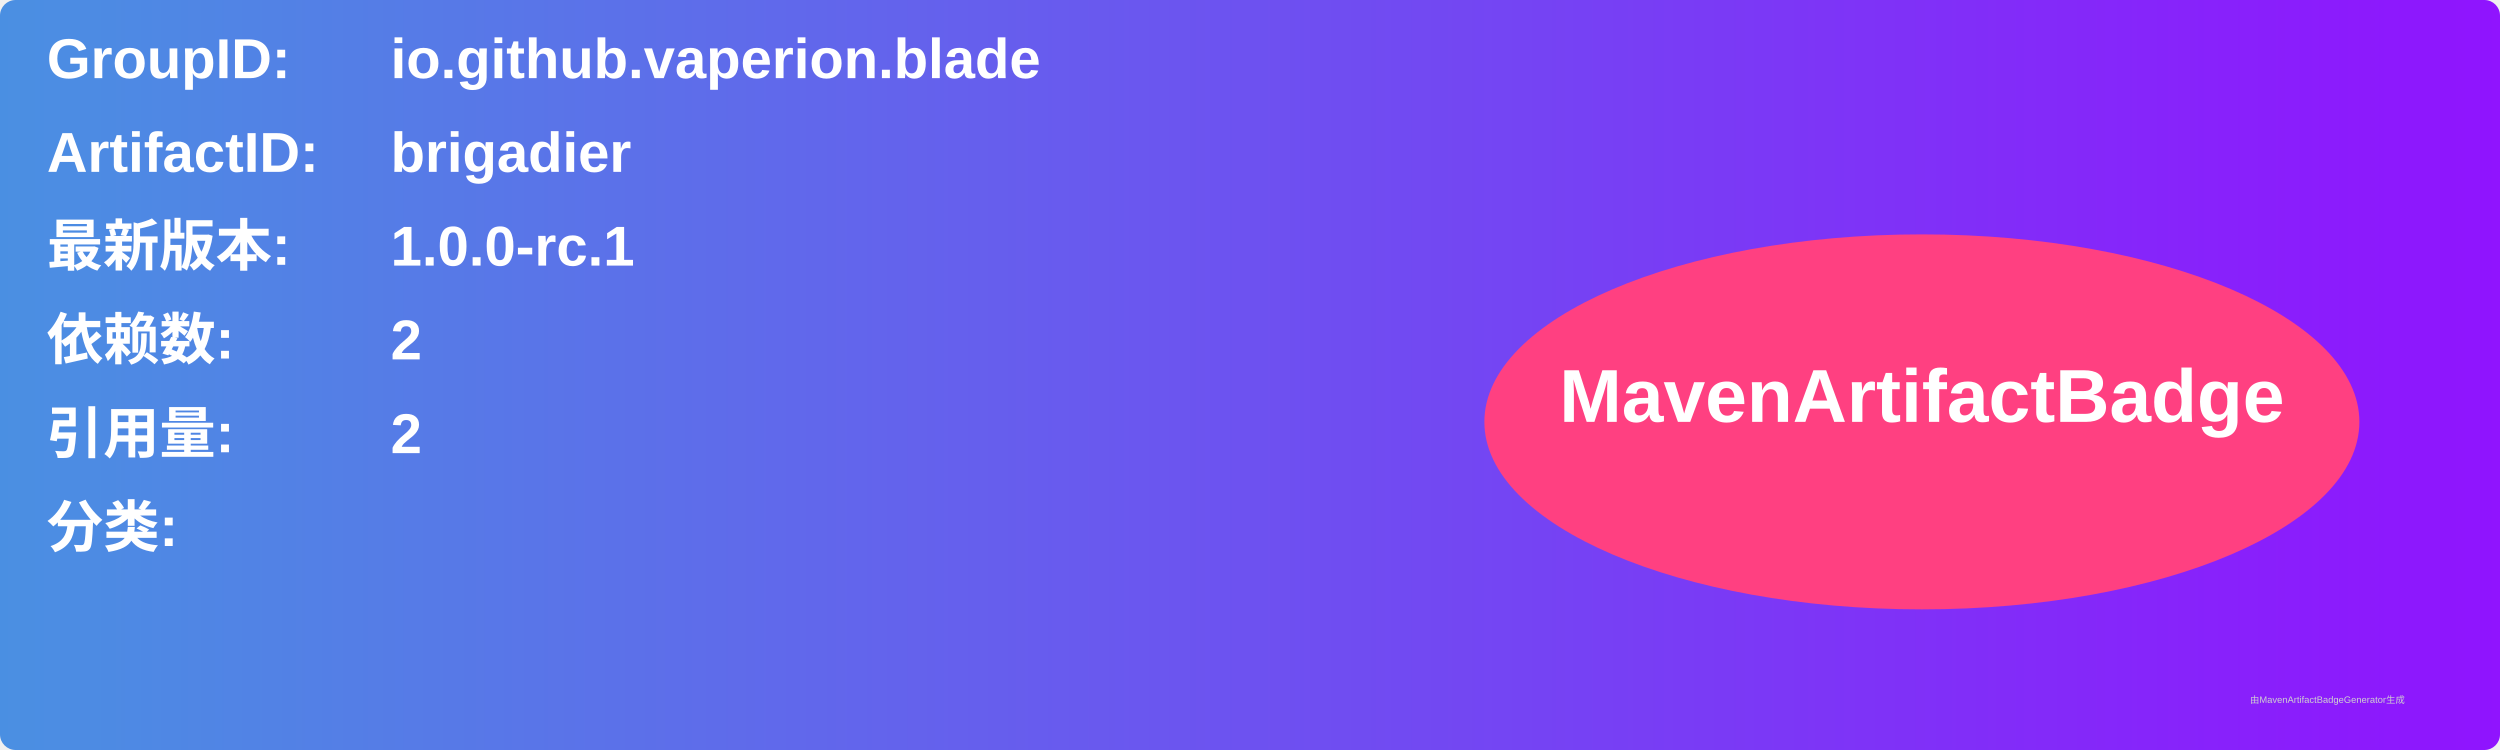
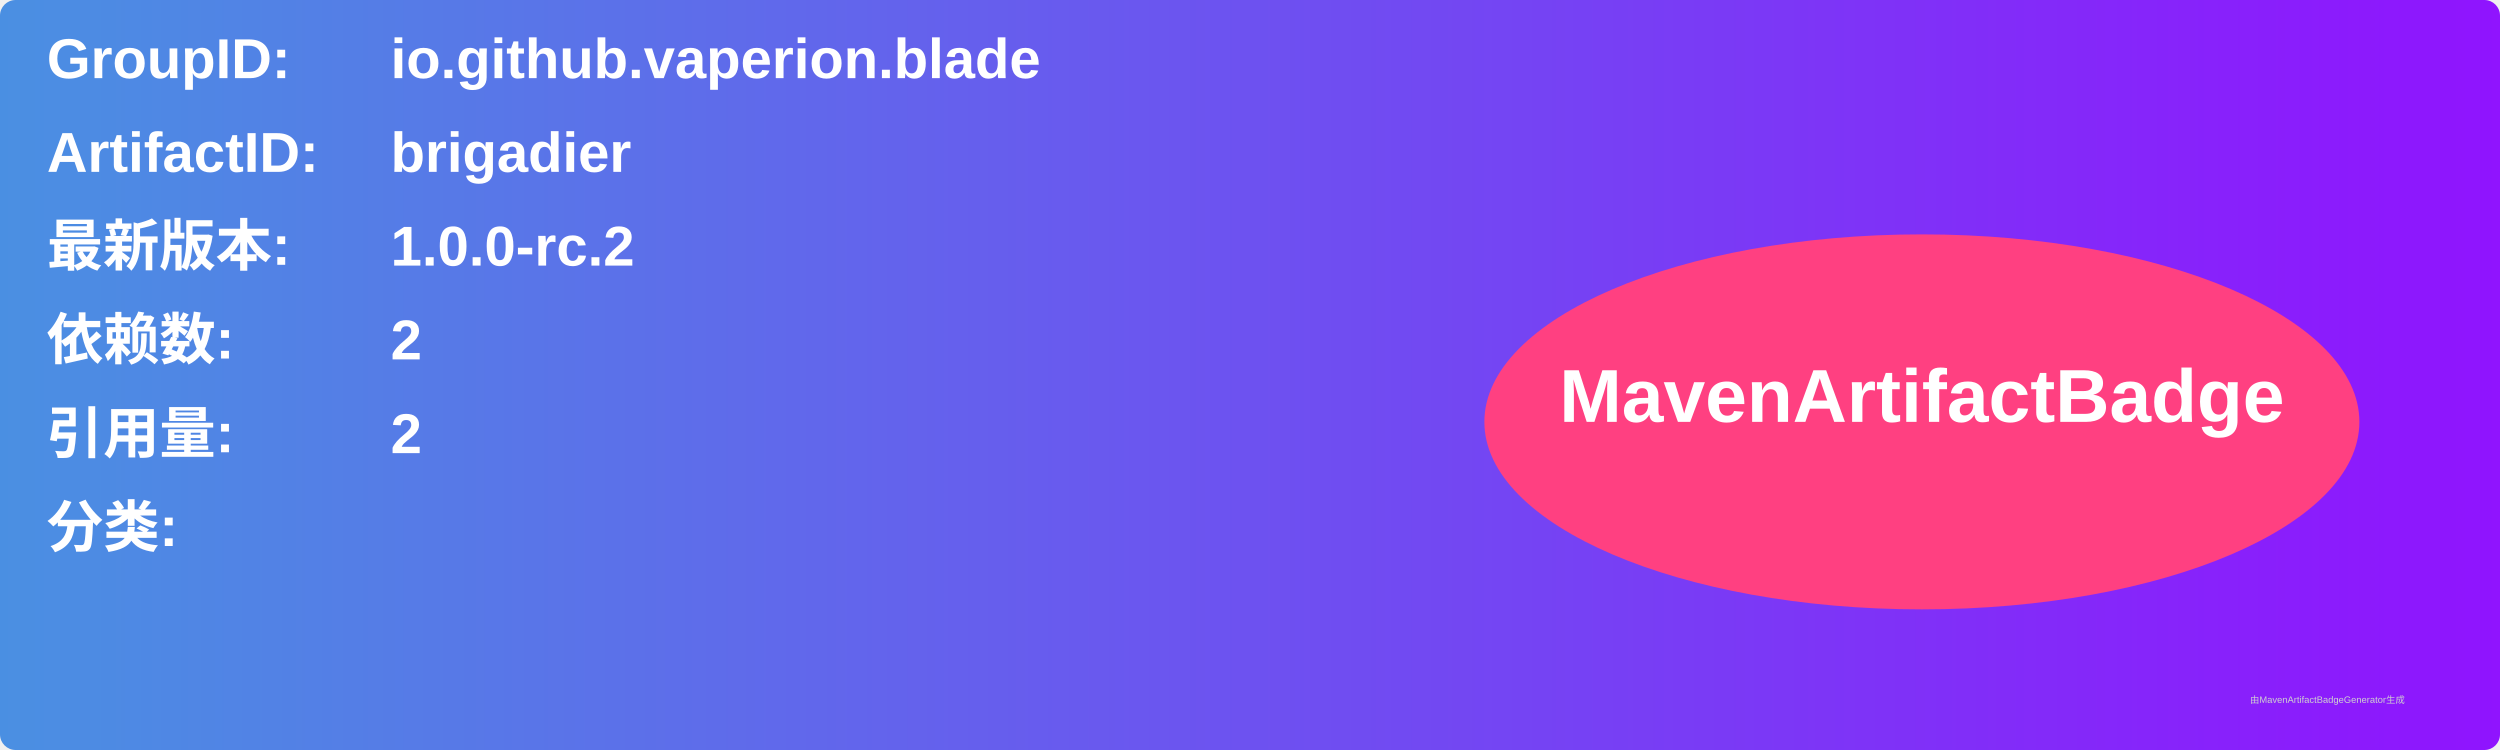
<svg xmlns="http://www.w3.org/2000/svg" width="800" height="240" viewBox="0 0 800 240">
  <linearGradient id="grad" x1="0%" y1="0%" x2="100%" y2="0%">
    <stop offset="0%" stop-color="#4a90e2" />
    <stop offset="100%" stop-color="#9013fe" />
  </linearGradient>
  <rect width="100%" height="100%" rx="5" ry="5" fill="url(#grad)" />
  <g transform="translate(15, 15)">
    <text x="0" y="10" font-family="Arial" font-size="18" fill="white" font-weight="bold" width="260">GroupID:</text>
    <text x="110" y="10" font-family="Arial" font-size="18" fill="white" font-weight="bold" width="460">io.github.vaperion.blade</text>
    <text x="0" y="40" font-family="Arial" font-size="18" fill="white" font-weight="bold" width="260">ArtifactID:</text>
    <text x="110" y="40" font-family="Arial" font-size="18" fill="white" font-weight="bold" width="460">brigadier</text>
    <text x="0" y="70" font-family="Arial" font-size="18" fill="white" font-weight="bold">最新版本:</text>
    <text x="110" y="70" font-family="Arial" font-size="18" fill="white" font-weight="bold">
-       <tspan font-weight="bold">1.0.0-rc.1</tspan>
+       <tspan font-weight="bold">1.0.0-rc.2</tspan>
    </text>
    <text x="0" y="100" font-family="Arial" font-size="18" fill="white" font-weight="bold">依赖数: </text>
    <text x="110" y="100" font-family="Arial" font-size="18" fill="white">
      <tspan font-weight="bold">2</tspan>
    </text>
    <text x="0" y="130" font-family="Arial" font-size="18" fill="white" font-weight="bold">引用量: </text>
    <text x="110" y="130" font-family="Arial" font-size="18" fill="white">
      <tspan font-weight="bold">2</tspan>
    </text>
    <text x="0" y="160" font-family="Arial" font-size="18" fill="white" font-weight="bold">分类:</text>
    <text x="10" y="190" font-family="Arial" font-size="10" fill="white">
      <tspan font-weight="bold" />
    </text>
    <ellipse cx="600" cy="120" rx="140" ry="60" fill="#ff4081" />
    <text x="600" y="120" text-anchor="middle" font-family="Arial" font-size="24" fill="white" font-weight="bold">MavenArtifactBadge</text>
  </g>
  <text x="720" y="225" font-family="Arial" font-size="3" fill="#d0d0d0">由MavenArtifactBadgeGenerator生成</text>
</svg>
